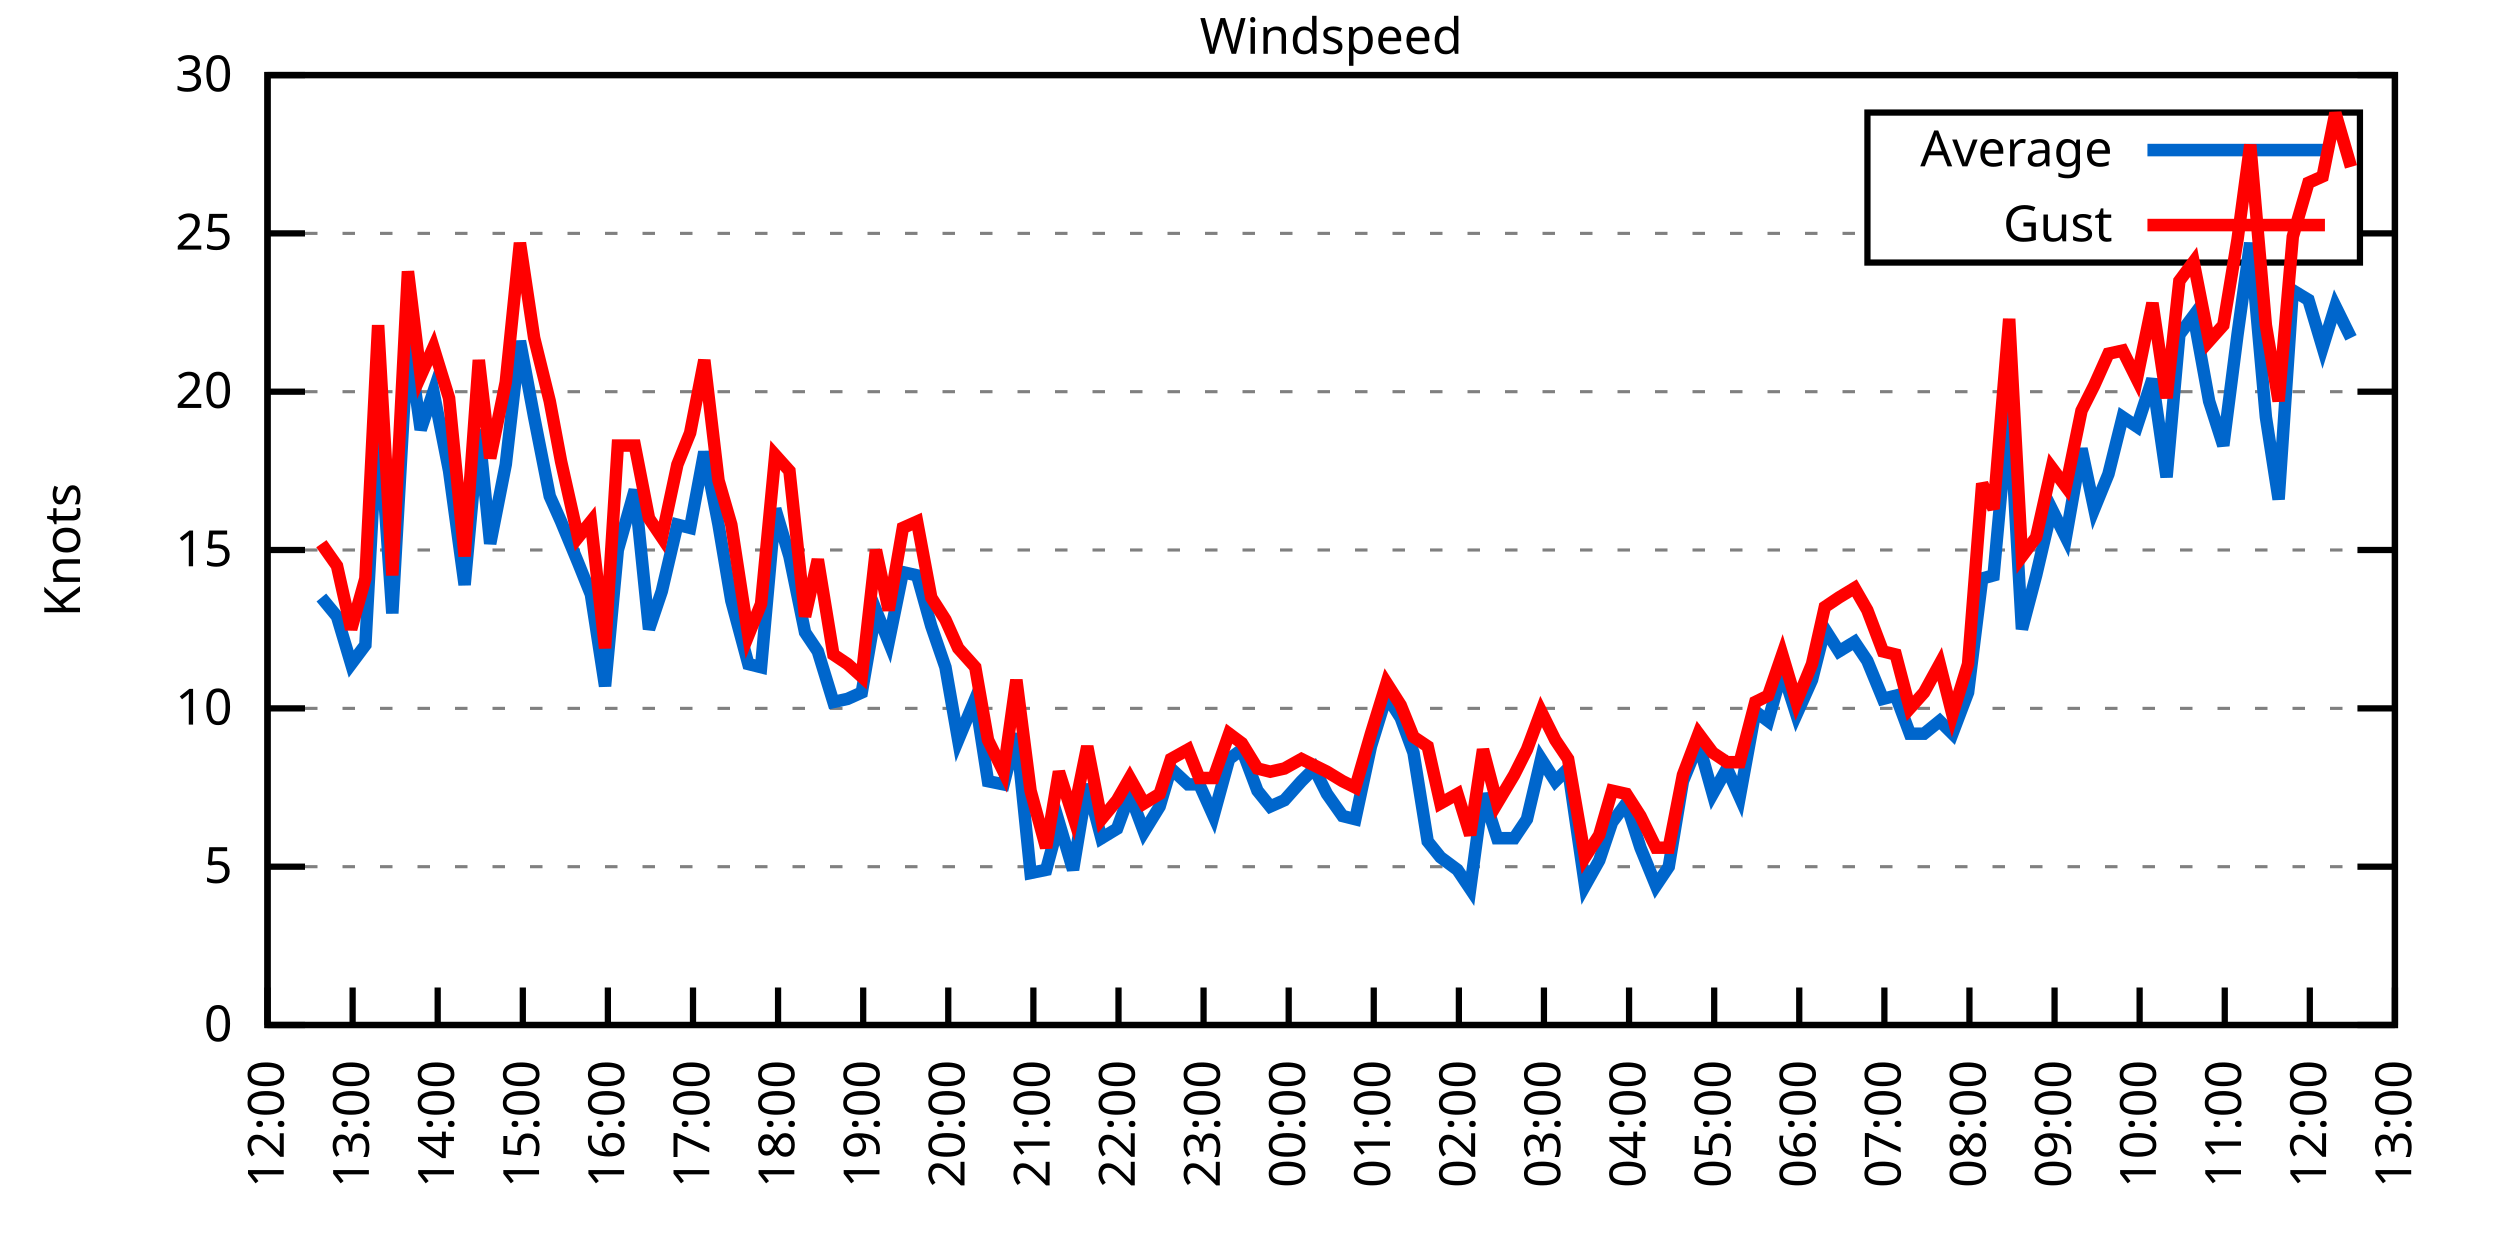
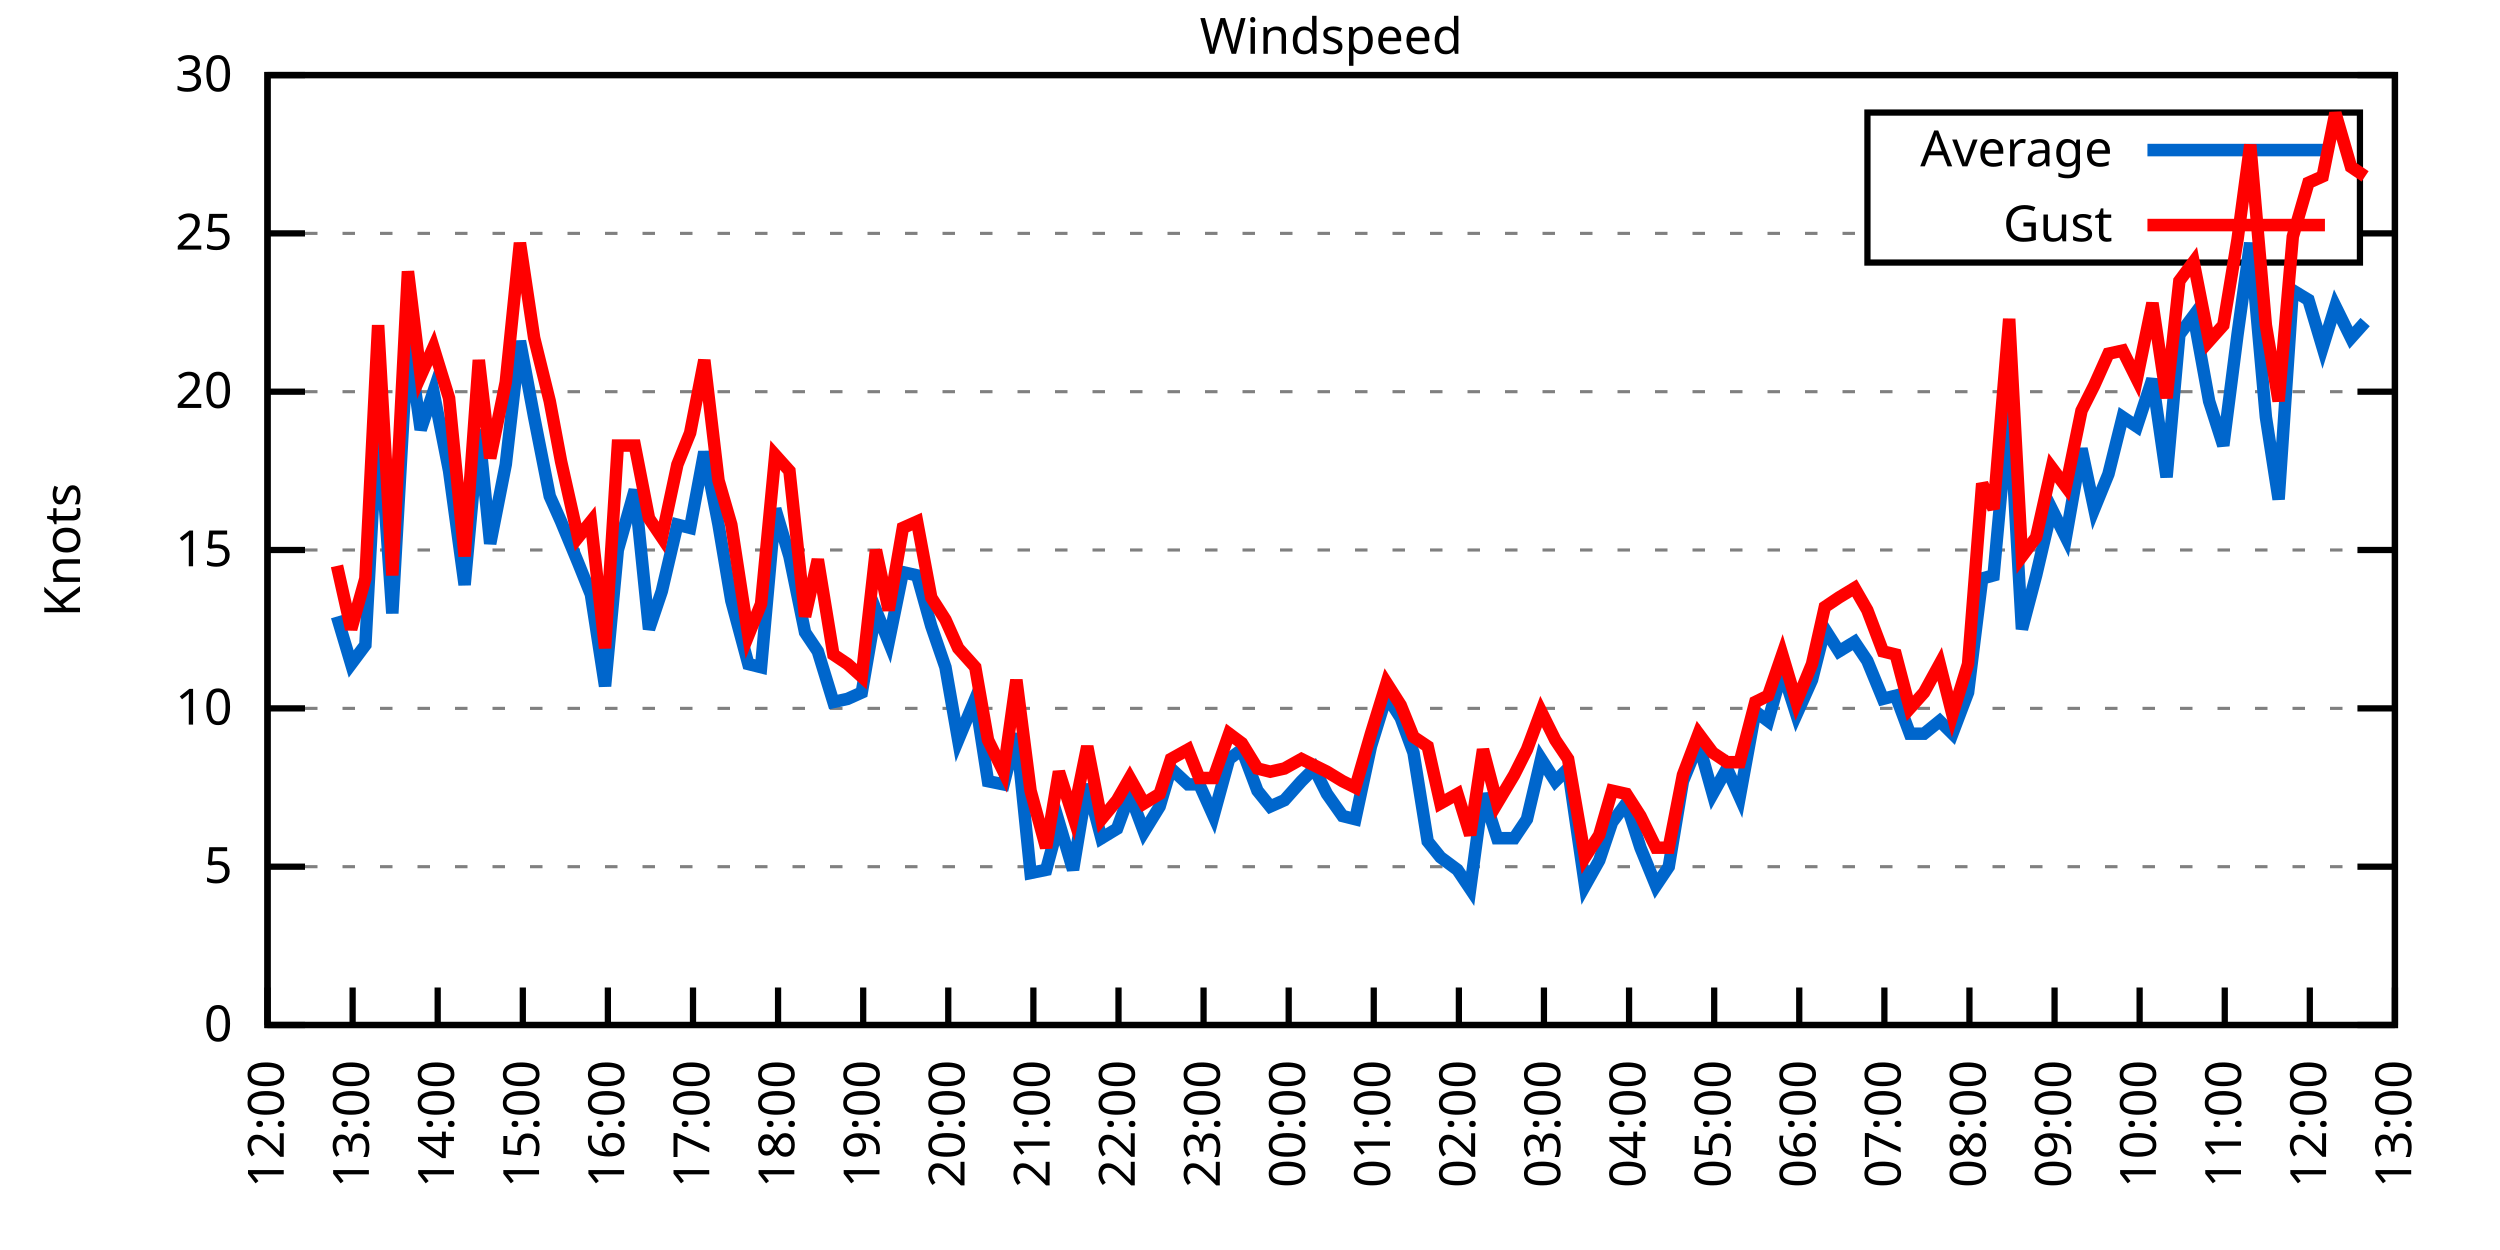
<svg xmlns="http://www.w3.org/2000/svg" xmlns:xlink="http://www.w3.org/1999/xlink" width="400" height="200" viewBox="0 0 400 200">
  <g id="gnuplot_canvas">
    <rect x="0" y="0" width="400" height="200" fill="none" />
    <defs>
      <circle id="gpDot" r="0.5" stroke-width="0.5" stroke="currentColor" />
      <path id="gpPt0" stroke-width="0.333" stroke="currentColor" d="M-1,0 h2 M0,-1 v2" />
      <path id="gpPt1" stroke-width="0.333" stroke="currentColor" d="M-1,-1 L1,1 M1,-1 L-1,1" />
      <path id="gpPt2" stroke-width="0.333" stroke="currentColor" d="M-1,0 L1,0 M0,-1 L0,1 M-1,-1 L1,1 M-1,1 L1,-1" />
      <rect id="gpPt3" stroke-width="0.333" stroke="currentColor" x="-1" y="-1" width="2" height="2" />
      <rect id="gpPt4" stroke-width="0.333" stroke="currentColor" fill="currentColor" x="-1" y="-1" width="2" height="2" />
      <circle id="gpPt5" stroke-width="0.333" stroke="currentColor" cx="0" cy="0" r="1" />
      <use xlink:href="#gpPt5" id="gpPt6" fill="currentColor" stroke="none" />
      <path id="gpPt7" stroke-width="0.333" stroke="currentColor" d="M0,-1.33 L-1.33,0.67 L1.33,0.67 z" />
      <use xlink:href="#gpPt7" id="gpPt8" fill="currentColor" stroke="none" />
      <use xlink:href="#gpPt7" id="gpPt9" stroke="currentColor" transform="rotate(180)" />
      <use xlink:href="#gpPt9" id="gpPt10" fill="currentColor" stroke="none" />
      <use xlink:href="#gpPt3" id="gpPt11" stroke="currentColor" transform="rotate(45)" />
      <use xlink:href="#gpPt11" id="gpPt12" fill="currentColor" stroke="none" />
      <path id="gpPt13" stroke-width="0.333" stroke="currentColor" d="M0,1.330 L1.265,0.411 L0.782,-1.067 L-0.782,-1.076 L-1.265,0.411 z" />
      <use xlink:href="#gpPt13" id="gpPt14" fill="currentColor" stroke="none" />
      <filter id="textbox" filterUnits="objectBoundingBox" x="0" y="0" height="1" width="1">
        <feFlood flood-color="white" flood-opacity="1" result="bgnd" />
        <feComposite in="SourceGraphic" in2="bgnd" operator="atop" />
      </filter>
      <filter id="greybox" filterUnits="objectBoundingBox" x="0" y="0" height="1" width="1">
        <feFlood flood-color="lightgrey" flood-opacity="1" result="grey" />
        <feComposite in="SourceGraphic" in2="grey" operator="atop" />
      </filter>
    </defs>
    <g fill="none" color="white" stroke="currentColor" stroke-width="1.00" stroke-linecap="butt" stroke-linejoin="miter">
</g>
    <g fill="none" color="black" stroke="currentColor" stroke-width="1.00" stroke-linecap="butt" stroke-linejoin="miter">
      <g stroke="none" shape-rendering="crispEdges">
        <polygon fill="rgb(255, 255, 255)" points="42.80,164.00 383.18,164.00 383.18,12.02 42.80,12.02 " />
      </g>
    </g>
    <g fill="none" color="black" stroke="currentColor" stroke-width="1.00" stroke-linecap="butt" stroke-linejoin="miter">
</g>
    <g fill="none" color="black" stroke="black" stroke-width="0.50" stroke-linecap="butt" stroke-linejoin="miter">
</g>
    <g fill="none" color="gray" stroke="currentColor" stroke-width="0.50" stroke-linecap="butt" stroke-linejoin="miter">
      <path stroke="gray" stroke-dasharray="2,4" class="gridline" d="M42.80,164.00 L383.19,164.00  " />
    </g>
    <g fill="none" color="gray" stroke="gray" stroke-width="1.00" stroke-linecap="butt" stroke-linejoin="miter">
</g>
    <g fill="none" color="black" stroke="currentColor" stroke-width="1.00" stroke-linecap="butt" stroke-linejoin="miter">
      <path stroke="black" d="M42.80,164.00 L48.80,164.00 M383.19,164.00 L377.19,164.00  " />
      <g transform="translate(37.20,166.60)" stroke="none" fill="black" font-family="Sans" font-size="8.00" text-anchor="end">
        <text>
          <tspan font-family="Sans"> 0</tspan>
        </text>
      </g>
    </g>
    <g fill="none" color="black" stroke="currentColor" stroke-width="1.00" stroke-linecap="butt" stroke-linejoin="miter">
</g>
    <g fill="none" color="black" stroke="black" stroke-width="0.50" stroke-linecap="butt" stroke-linejoin="miter">
</g>
    <g fill="none" color="gray" stroke="currentColor" stroke-width="0.50" stroke-linecap="butt" stroke-linejoin="miter">
      <path stroke="gray" stroke-dasharray="2,4" class="gridline" d="M42.80,138.67 L383.19,138.67  " />
    </g>
    <g fill="none" color="gray" stroke="gray" stroke-width="1.00" stroke-linecap="butt" stroke-linejoin="miter">
</g>
    <g fill="none" color="black" stroke="currentColor" stroke-width="1.00" stroke-linecap="butt" stroke-linejoin="miter">
      <path stroke="black" d="M42.80,138.67 L48.80,138.67 M383.19,138.67 L377.19,138.67  " />
      <g transform="translate(37.20,141.27)" stroke="none" fill="black" font-family="Sans" font-size="8.00" text-anchor="end">
        <text>
          <tspan font-family="Sans"> 5</tspan>
        </text>
      </g>
    </g>
    <g fill="none" color="black" stroke="currentColor" stroke-width="1.00" stroke-linecap="butt" stroke-linejoin="miter">
</g>
    <g fill="none" color="black" stroke="black" stroke-width="0.50" stroke-linecap="butt" stroke-linejoin="miter">
</g>
    <g fill="none" color="gray" stroke="currentColor" stroke-width="0.50" stroke-linecap="butt" stroke-linejoin="miter">
      <path stroke="gray" stroke-dasharray="2,4" class="gridline" d="M42.80,113.34 L383.19,113.34  " />
    </g>
    <g fill="none" color="gray" stroke="gray" stroke-width="1.00" stroke-linecap="butt" stroke-linejoin="miter">
</g>
    <g fill="none" color="black" stroke="currentColor" stroke-width="1.00" stroke-linecap="butt" stroke-linejoin="miter">
      <path stroke="black" d="M42.80,113.34 L48.80,113.34 M383.19,113.34 L377.19,113.34  " />
      <g transform="translate(37.20,115.94)" stroke="none" fill="black" font-family="Sans" font-size="8.00" text-anchor="end">
        <text>
          <tspan font-family="Sans"> 10</tspan>
        </text>
      </g>
    </g>
    <g fill="none" color="black" stroke="currentColor" stroke-width="1.00" stroke-linecap="butt" stroke-linejoin="miter">
</g>
    <g fill="none" color="black" stroke="black" stroke-width="0.50" stroke-linecap="butt" stroke-linejoin="miter">
</g>
    <g fill="none" color="gray" stroke="currentColor" stroke-width="0.50" stroke-linecap="butt" stroke-linejoin="miter">
      <path stroke="gray" stroke-dasharray="2,4" class="gridline" d="M42.80,88.00 L383.19,88.00  " />
    </g>
    <g fill="none" color="gray" stroke="gray" stroke-width="1.00" stroke-linecap="butt" stroke-linejoin="miter">
</g>
    <g fill="none" color="black" stroke="currentColor" stroke-width="1.00" stroke-linecap="butt" stroke-linejoin="miter">
      <path stroke="black" d="M42.80,88.00 L48.80,88.00 M383.19,88.00 L377.19,88.00  " />
      <g transform="translate(37.20,90.60)" stroke="none" fill="black" font-family="Sans" font-size="8.00" text-anchor="end">
        <text>
          <tspan font-family="Sans"> 15</tspan>
        </text>
      </g>
    </g>
    <g fill="none" color="black" stroke="currentColor" stroke-width="1.00" stroke-linecap="butt" stroke-linejoin="miter">
</g>
    <g fill="none" color="black" stroke="black" stroke-width="0.50" stroke-linecap="butt" stroke-linejoin="miter">
</g>
    <g fill="none" color="gray" stroke="currentColor" stroke-width="0.50" stroke-linecap="butt" stroke-linejoin="miter">
      <path stroke="gray" stroke-dasharray="2,4" class="gridline" d="M42.80,62.67 L383.19,62.67  " />
    </g>
    <g fill="none" color="gray" stroke="gray" stroke-width="1.00" stroke-linecap="butt" stroke-linejoin="miter">
</g>
    <g fill="none" color="black" stroke="currentColor" stroke-width="1.00" stroke-linecap="butt" stroke-linejoin="miter">
      <path stroke="black" d="M42.80,62.67 L48.80,62.67 M383.19,62.67 L377.19,62.67  " />
      <g transform="translate(37.20,65.27)" stroke="none" fill="black" font-family="Sans" font-size="8.00" text-anchor="end">
        <text>
          <tspan font-family="Sans"> 20</tspan>
        </text>
      </g>
    </g>
    <g fill="none" color="black" stroke="currentColor" stroke-width="1.00" stroke-linecap="butt" stroke-linejoin="miter">
</g>
    <g fill="none" color="black" stroke="black" stroke-width="0.50" stroke-linecap="butt" stroke-linejoin="miter">
</g>
    <g fill="none" color="gray" stroke="currentColor" stroke-width="0.50" stroke-linecap="butt" stroke-linejoin="miter">
      <path stroke="gray" stroke-dasharray="2,4" class="gridline" d="M42.80,37.34 L298.79,37.34 M377.59,37.34 L383.19,37.34  " />
    </g>
    <g fill="none" color="gray" stroke="gray" stroke-width="1.00" stroke-linecap="butt" stroke-linejoin="miter">
</g>
    <g fill="none" color="black" stroke="currentColor" stroke-width="1.00" stroke-linecap="butt" stroke-linejoin="miter">
      <path stroke="black" d="M42.80,37.34 L48.80,37.34 M383.19,37.34 L377.19,37.34  " />
      <g transform="translate(37.20,39.94)" stroke="none" fill="black" font-family="Sans" font-size="8.00" text-anchor="end">
        <text>
          <tspan font-family="Sans"> 25</tspan>
        </text>
      </g>
    </g>
    <g fill="none" color="black" stroke="currentColor" stroke-width="1.00" stroke-linecap="butt" stroke-linejoin="miter">
</g>
    <g fill="none" color="black" stroke="black" stroke-width="0.50" stroke-linecap="butt" stroke-linejoin="miter">
</g>
    <g fill="none" color="gray" stroke="currentColor" stroke-width="0.50" stroke-linecap="butt" stroke-linejoin="miter">
      <path stroke="gray" stroke-dasharray="2,4" class="gridline" d="M42.80,12.01 L383.19,12.01  " />
    </g>
    <g fill="none" color="gray" stroke="gray" stroke-width="1.00" stroke-linecap="butt" stroke-linejoin="miter">
</g>
    <g fill="none" color="black" stroke="currentColor" stroke-width="1.00" stroke-linecap="butt" stroke-linejoin="miter">
      <path stroke="black" d="M42.80,12.01 L48.80,12.01 M383.19,12.01 L377.19,12.01  " />
      <g transform="translate(37.20,14.61)" stroke="none" fill="black" font-family="Sans" font-size="8.00" text-anchor="end">
        <text>
          <tspan font-family="Sans"> 30</tspan>
        </text>
      </g>
    </g>
    <g fill="none" color="black" stroke="currentColor" stroke-width="1.00" stroke-linecap="butt" stroke-linejoin="miter">
      <path stroke="black" d="M42.80,164.00 L42.80,158.00  " />
      <g transform="translate(45.40,169.60) rotate(270.00)" stroke="none" fill="black" font-family="Sans" font-size="8.00" text-anchor="end">
        <text>
          <tspan font-family="Sans">12:00</tspan>
        </text>
      </g>
    </g>
    <g fill="none" color="black" stroke="currentColor" stroke-width="1.00" stroke-linecap="butt" stroke-linejoin="miter">
      <path stroke="black" d="M56.42,164.00 L56.42,158.00  " />
      <g transform="translate(59.02,169.60) rotate(270.00)" stroke="none" fill="black" font-family="Sans" font-size="8.00" text-anchor="end">
        <text>
          <tspan font-family="Sans">13:00</tspan>
        </text>
      </g>
    </g>
    <g fill="none" color="black" stroke="currentColor" stroke-width="1.00" stroke-linecap="butt" stroke-linejoin="miter">
      <path stroke="black" d="M70.03,164.00 L70.03,158.00  " />
      <g transform="translate(72.63,169.60) rotate(270.00)" stroke="none" fill="black" font-family="Sans" font-size="8.00" text-anchor="end">
        <text>
          <tspan font-family="Sans">14:00</tspan>
        </text>
      </g>
    </g>
    <g fill="none" color="black" stroke="currentColor" stroke-width="1.00" stroke-linecap="butt" stroke-linejoin="miter">
      <path stroke="black" d="M83.65,164.00 L83.65,158.00  " />
      <g transform="translate(86.25,169.60) rotate(270.00)" stroke="none" fill="black" font-family="Sans" font-size="8.00" text-anchor="end">
        <text>
          <tspan font-family="Sans">15:00</tspan>
        </text>
      </g>
    </g>
    <g fill="none" color="black" stroke="currentColor" stroke-width="1.00" stroke-linecap="butt" stroke-linejoin="miter">
      <path stroke="black" d="M97.26,164.00 L97.26,158.00  " />
      <g transform="translate(99.86,169.60) rotate(270.00)" stroke="none" fill="black" font-family="Sans" font-size="8.00" text-anchor="end">
        <text>
          <tspan font-family="Sans">16:00</tspan>
        </text>
      </g>
    </g>
    <g fill="none" color="black" stroke="currentColor" stroke-width="1.00" stroke-linecap="butt" stroke-linejoin="miter">
      <path stroke="black" d="M110.88,164.00 L110.88,158.00  " />
      <g transform="translate(113.48,169.60) rotate(270.00)" stroke="none" fill="black" font-family="Sans" font-size="8.00" text-anchor="end">
        <text>
          <tspan font-family="Sans">17:00</tspan>
        </text>
      </g>
    </g>
    <g fill="none" color="black" stroke="currentColor" stroke-width="1.00" stroke-linecap="butt" stroke-linejoin="miter">
      <path stroke="black" d="M124.49,164.00 L124.49,158.00  " />
      <g transform="translate(127.09,169.60) rotate(270.00)" stroke="none" fill="black" font-family="Sans" font-size="8.00" text-anchor="end">
        <text>
          <tspan font-family="Sans">18:00</tspan>
        </text>
      </g>
    </g>
    <g fill="none" color="black" stroke="currentColor" stroke-width="1.00" stroke-linecap="butt" stroke-linejoin="miter">
      <path stroke="black" d="M138.11,164.00 L138.11,158.00  " />
      <g transform="translate(140.71,169.60) rotate(270.00)" stroke="none" fill="black" font-family="Sans" font-size="8.00" text-anchor="end">
        <text>
          <tspan font-family="Sans">19:00</tspan>
        </text>
      </g>
    </g>
    <g fill="none" color="black" stroke="currentColor" stroke-width="1.00" stroke-linecap="butt" stroke-linejoin="miter">
      <path stroke="black" d="M151.72,164.00 L151.72,158.00  " />
      <g transform="translate(154.32,169.60) rotate(270.00)" stroke="none" fill="black" font-family="Sans" font-size="8.00" text-anchor="end">
        <text>
          <tspan font-family="Sans">20:00</tspan>
        </text>
      </g>
    </g>
    <g fill="none" color="black" stroke="currentColor" stroke-width="1.00" stroke-linecap="butt" stroke-linejoin="miter">
      <path stroke="black" d="M165.34,164.00 L165.34,158.00  " />
      <g transform="translate(167.94,169.60) rotate(270.00)" stroke="none" fill="black" font-family="Sans" font-size="8.00" text-anchor="end">
        <text>
          <tspan font-family="Sans">21:00</tspan>
        </text>
      </g>
    </g>
    <g fill="none" color="black" stroke="currentColor" stroke-width="1.00" stroke-linecap="butt" stroke-linejoin="miter">
      <path stroke="black" d="M178.96,164.00 L178.96,158.00  " />
      <g transform="translate(181.56,169.60) rotate(270.00)" stroke="none" fill="black" font-family="Sans" font-size="8.00" text-anchor="end">
        <text>
          <tspan font-family="Sans">22:00</tspan>
        </text>
      </g>
    </g>
    <g fill="none" color="black" stroke="currentColor" stroke-width="1.00" stroke-linecap="butt" stroke-linejoin="miter">
      <path stroke="black" d="M192.57,164.00 L192.57,158.00  " />
      <g transform="translate(195.17,169.60) rotate(270.00)" stroke="none" fill="black" font-family="Sans" font-size="8.00" text-anchor="end">
        <text>
          <tspan font-family="Sans">23:00</tspan>
        </text>
      </g>
    </g>
    <g fill="none" color="black" stroke="currentColor" stroke-width="1.00" stroke-linecap="butt" stroke-linejoin="miter">
      <path stroke="black" d="M206.19,164.00 L206.19,158.00  " />
      <g transform="translate(208.79,169.60) rotate(270.00)" stroke="none" fill="black" font-family="Sans" font-size="8.00" text-anchor="end">
        <text>
          <tspan font-family="Sans">00:00</tspan>
        </text>
      </g>
    </g>
    <g fill="none" color="black" stroke="currentColor" stroke-width="1.00" stroke-linecap="butt" stroke-linejoin="miter">
      <path stroke="black" d="M219.80,164.00 L219.80,158.00  " />
      <g transform="translate(222.40,169.60) rotate(270.00)" stroke="none" fill="black" font-family="Sans" font-size="8.00" text-anchor="end">
        <text>
          <tspan font-family="Sans">01:00</tspan>
        </text>
      </g>
    </g>
    <g fill="none" color="black" stroke="currentColor" stroke-width="1.00" stroke-linecap="butt" stroke-linejoin="miter">
      <path stroke="black" d="M233.42,164.00 L233.42,158.00  " />
      <g transform="translate(236.02,169.60) rotate(270.00)" stroke="none" fill="black" font-family="Sans" font-size="8.00" text-anchor="end">
        <text>
          <tspan font-family="Sans">02:00</tspan>
        </text>
      </g>
    </g>
    <g fill="none" color="black" stroke="currentColor" stroke-width="1.00" stroke-linecap="butt" stroke-linejoin="miter">
      <path stroke="black" d="M247.03,164.00 L247.03,158.00  " />
      <g transform="translate(249.63,169.60) rotate(270.00)" stroke="none" fill="black" font-family="Sans" font-size="8.00" text-anchor="end">
        <text>
          <tspan font-family="Sans">03:00</tspan>
        </text>
      </g>
    </g>
    <g fill="none" color="black" stroke="currentColor" stroke-width="1.00" stroke-linecap="butt" stroke-linejoin="miter">
      <path stroke="black" d="M260.65,164.00 L260.65,158.00  " />
      <g transform="translate(263.25,169.60) rotate(270.00)" stroke="none" fill="black" font-family="Sans" font-size="8.00" text-anchor="end">
        <text>
          <tspan font-family="Sans">04:00</tspan>
        </text>
      </g>
    </g>
    <g fill="none" color="black" stroke="currentColor" stroke-width="1.00" stroke-linecap="butt" stroke-linejoin="miter">
      <path stroke="black" d="M274.27,164.00 L274.27,158.00  " />
      <g transform="translate(276.87,169.60) rotate(270.00)" stroke="none" fill="black" font-family="Sans" font-size="8.00" text-anchor="end">
        <text>
          <tspan font-family="Sans">05:00</tspan>
        </text>
      </g>
    </g>
    <g fill="none" color="black" stroke="currentColor" stroke-width="1.00" stroke-linecap="butt" stroke-linejoin="miter">
      <path stroke="black" d="M287.88,164.00 L287.88,158.00  " />
      <g transform="translate(290.48,169.60) rotate(270.00)" stroke="none" fill="black" font-family="Sans" font-size="8.00" text-anchor="end">
        <text>
          <tspan font-family="Sans">06:00</tspan>
        </text>
      </g>
    </g>
    <g fill="none" color="black" stroke="currentColor" stroke-width="1.00" stroke-linecap="butt" stroke-linejoin="miter">
      <path stroke="black" d="M301.50,164.00 L301.50,158.00  " />
      <g transform="translate(304.10,169.60) rotate(270.00)" stroke="none" fill="black" font-family="Sans" font-size="8.00" text-anchor="end">
        <text>
          <tspan font-family="Sans">07:00</tspan>
        </text>
      </g>
    </g>
    <g fill="none" color="black" stroke="currentColor" stroke-width="1.00" stroke-linecap="butt" stroke-linejoin="miter">
      <path stroke="black" d="M315.11,164.00 L315.11,158.00  " />
      <g transform="translate(317.71,169.60) rotate(270.00)" stroke="none" fill="black" font-family="Sans" font-size="8.00" text-anchor="end">
        <text>
          <tspan font-family="Sans">08:00</tspan>
        </text>
      </g>
    </g>
    <g fill="none" color="black" stroke="currentColor" stroke-width="1.00" stroke-linecap="butt" stroke-linejoin="miter">
      <path stroke="black" d="M328.73,164.00 L328.73,158.00  " />
      <g transform="translate(331.33,169.60) rotate(270.00)" stroke="none" fill="black" font-family="Sans" font-size="8.00" text-anchor="end">
        <text>
          <tspan font-family="Sans">09:00</tspan>
        </text>
      </g>
    </g>
    <g fill="none" color="black" stroke="currentColor" stroke-width="1.00" stroke-linecap="butt" stroke-linejoin="miter">
      <path stroke="black" d="M342.34,164.00 L342.34,158.00  " />
      <g transform="translate(344.94,169.60) rotate(270.00)" stroke="none" fill="black" font-family="Sans" font-size="8.00" text-anchor="end">
        <text>
          <tspan font-family="Sans">10:00</tspan>
        </text>
      </g>
    </g>
    <g fill="none" color="black" stroke="currentColor" stroke-width="1.00" stroke-linecap="butt" stroke-linejoin="miter">
      <path stroke="black" d="M355.96,164.00 L355.96,158.00  " />
      <g transform="translate(358.56,169.60) rotate(270.00)" stroke="none" fill="black" font-family="Sans" font-size="8.00" text-anchor="end">
        <text>
          <tspan font-family="Sans">11:00</tspan>
        </text>
      </g>
    </g>
    <g fill="none" color="black" stroke="currentColor" stroke-width="1.00" stroke-linecap="butt" stroke-linejoin="miter">
      <path stroke="black" d="M369.57,164.00 L369.57,158.00  " />
      <g transform="translate(372.17,169.60) rotate(270.00)" stroke="none" fill="black" font-family="Sans" font-size="8.00" text-anchor="end">
        <text>
          <tspan font-family="Sans">12:00</tspan>
        </text>
      </g>
    </g>
    <g fill="none" color="black" stroke="currentColor" stroke-width="1.00" stroke-linecap="butt" stroke-linejoin="miter">
      <path stroke="black" d="M383.19,164.00 L383.19,158.00  " />
      <g transform="translate(385.79,169.60) rotate(270.00)" stroke="none" fill="black" font-family="Sans" font-size="8.00" text-anchor="end">
        <text>
          <tspan font-family="Sans">13:00</tspan>
        </text>
      </g>
    </g>
    <g fill="none" color="black" stroke="currentColor" stroke-width="1.00" stroke-linecap="butt" stroke-linejoin="miter">
</g>
    <g fill="none" color="black" stroke="currentColor" stroke-width="1.00" stroke-linecap="butt" stroke-linejoin="miter">
      <path stroke="black" d="M42.80,12.01 L42.80,164.00 L383.19,164.00 L383.19,12.01 L42.80,12.01 Z  " />
    </g>
    <g fill="none" color="black" stroke="currentColor" stroke-width="1.00" stroke-linecap="butt" stroke-linejoin="miter">
</g>
    <g fill="none" color="black" stroke="currentColor" stroke-width="1.00" stroke-linecap="butt" stroke-linejoin="miter">
      <path stroke="black" d="M298.79,42.01 L298.79,18.01 L377.59,18.01 L377.59,42.01 L298.79,42.01 Z  " />
    </g>
    <g id="Windspeed_plot_1">
      <g fill="none" color="white" stroke="black" stroke-width="2.00" stroke-linecap="butt" stroke-linejoin="miter">
</g>
      <g fill="none" color="black" stroke="currentColor" stroke-width="2.00" stroke-linecap="butt" stroke-linejoin="miter">
        <g transform="translate(337.99,26.61)" stroke="none" fill="black" font-family="Sans" font-size="8.00" text-anchor="end">
          <text>
            <tspan font-family="Sans">Average</tspan>
          </text>
        </g>
      </g>
      <g fill="none" color="black" stroke="currentColor" stroke-width="2.00" stroke-linecap="butt" stroke-linejoin="miter">
-         <path stroke="rgb(  0, 102, 204)" d="M343.59,24.01 L371.99,24.01 M51.42,95.60 L53.92,98.64 L56.19,106.24 L58.46,103.20 L60.50,65.21 L62.77,98.14   L65.27,54.06 L67.31,68.75 L69.35,62.67 L71.85,75.34 L74.34,93.58 L76.61,68.75 L78.43,86.99 L80.92,74.33   L83.19,54.57 L85.46,66.73 L87.96,79.39 L89.77,83.45 L92.50,90.03 L94.54,95.10 L96.81,109.79 L98.85,88.00   L101.57,78.38 L103.84,100.67 L105.89,94.59 L108.38,83.95 L110.42,84.46 L112.69,72.30 L114.96,83.95 L117.01,96.11   L119.73,106.24 L121.77,106.75 L124.04,81.42 L126.31,89.02 L128.81,101.18 L130.85,104.22 L133.34,112.32 L135.61,111.82   L137.88,110.80 L140.15,97.63 L142.19,102.70 L144.46,91.55 L146.73,92.06 L149.00,100.16 L151.27,106.75 L153.31,118.40   L156.04,111.82 L158.08,124.99 L160.57,125.50 L162.62,117.39 L164.89,139.68 L167.38,139.17 L169.43,131.58 L171.69,139.17   L173.96,125.50 L176.23,134.11 L178.73,132.59 L180.77,127.02 L183.04,133.10 L185.54,129.04 L187.35,122.96 L190.08,125.50   L191.89,125.50 L194.16,130.56 L196.66,121.44 L198.70,119.92 L201.19,126.51 L203.24,129.04 L205.51,128.03 L208.23,124.99   L210.27,122.96 L212.31,127.02 L214.81,130.56 L216.85,131.07 L219.35,119.42 L221.85,111.31 L224.11,114.86 L226.16,120.43   L228.43,134.62 L230.47,137.15 L233.19,139.17 L235.23,142.21 L237.28,127.02 L239.55,134.11 L242.27,134.11 L244.31,131.07   L246.58,121.44 L248.85,124.99 L250.89,122.96 L253.61,141.71 L255.88,137.66 L257.93,131.58 L260.20,128.54 L262.47,135.63   L264.96,141.71 L267.00,138.67 L269.27,124.99 L271.77,118.91 L274.04,127.02 L276.31,122.96 L278.35,127.52 L280.85,113.84   L282.89,115.36 L285.16,107.26 L287.43,114.35 L289.92,108.78 L291.97,100.67 L294.23,104.22 L296.73,102.70 L298.77,105.74   L301.27,111.82 L303.31,111.31 L305.58,117.39 L307.85,117.39 L310.35,115.36 L312.39,117.39 L314.89,110.80 L317.15,92.56   L318.97,92.06 L321.47,64.70 L323.51,100.67 L325.78,92.06 L328.27,81.42 L330.54,85.98 L333.04,71.79 L335.08,81.42   L337.35,75.85 L339.62,66.73 L341.89,68.25 L344.39,60.65 L346.65,76.35 L348.70,53.55 L350.97,50.51 L353.46,64.19   L355.73,71.29 L358.00,53.55 L360.04,38.86 L362.54,66.73 L364.58,79.90 L366.85,46.46 L369.35,47.98 L371.62,55.58   L373.66,48.99 L376.16,54.06  " />
+         <path stroke="rgb(  0, 102, 204)" d="M343.59,24.01 L371.99,24.01 M53.92,98.64 L56.19,106.24 L58.46,103.20 L60.50,65.21 L62.77,98.14 L65.27,54.06   L67.31,68.75 L69.35,62.67 L71.85,75.34 L74.34,93.58 L76.61,68.75 L78.43,86.99 L80.92,74.33 L83.19,54.57   L85.46,66.73 L87.96,79.39 L89.77,83.45 L92.50,90.03 L94.54,95.10 L96.81,109.79 L98.85,88.00 L101.57,78.38   L103.84,100.67 L105.89,94.59 L108.38,83.95 L110.42,84.46 L112.69,72.30 L114.96,83.95 L117.01,96.11 L119.73,106.24   L121.77,106.75 L124.04,81.42 L126.31,89.02 L128.81,101.18 L130.85,104.22 L133.34,112.32 L135.61,111.82 L137.88,110.80   L140.15,97.63 L142.19,102.70 L144.46,91.55 L146.73,92.06 L149.00,100.16 L151.27,106.75 L153.31,118.40 L156.04,111.82   L158.08,124.99 L160.57,125.50 L162.62,117.39 L164.89,139.68 L167.38,139.17 L169.43,131.58 L171.69,139.17 L173.96,125.50   L176.23,134.11 L178.73,132.59 L180.77,127.02 L183.04,133.10 L185.54,129.04 L187.35,122.96 L190.08,125.50 L191.89,125.50   L194.16,130.56 L196.66,121.44 L198.70,119.92 L201.19,126.51 L203.24,129.04 L205.51,128.03 L208.23,124.99 L210.27,122.96   L212.31,127.02 L214.81,130.56 L216.85,131.07 L219.35,119.42 L221.85,111.31 L224.11,114.86 L226.16,120.43 L228.43,134.62   L230.47,137.15 L233.19,139.17 L235.23,142.21 L237.28,127.02 L239.55,134.11 L242.27,134.11 L244.31,131.07 L246.58,121.44   L248.85,124.99 L250.89,122.96 L253.61,141.71 L255.88,137.66 L257.93,131.58 L260.20,128.54 L262.47,135.63 L264.96,141.71   L267.00,138.67 L269.27,124.99 L271.77,118.91 L274.04,127.02 L276.31,122.96 L278.35,127.52 L280.85,113.84 L282.89,115.36   L285.16,107.26 L287.43,114.35 L289.92,108.78 L291.97,100.67 L294.23,104.22 L296.73,102.70 L298.77,105.74 L301.27,111.82   L303.31,111.31 L305.58,117.39 L307.85,117.39 L310.35,115.36 L312.39,117.39 L314.89,110.80 L317.15,92.56 L318.97,92.06   L321.47,64.70 L323.51,100.67 L325.78,92.06 L328.27,81.42 L330.54,85.98 L333.04,71.79 L335.08,81.42 L337.35,75.85   L339.62,66.73 L341.89,68.25 L344.39,60.65 L346.65,76.35 L348.70,53.55 L350.97,50.51 L353.46,64.19 L355.73,71.29   L358.00,53.55 L360.04,38.86 L362.54,66.73 L364.58,79.90 L366.85,46.46 L369.35,47.98 L371.62,55.58 L373.66,48.99   L376.16,54.06 L378.42,51.53  " />
      </g>
    </g>
    <g id="Windspeed_plot_2">
      <g fill="none" color="black" stroke="currentColor" stroke-width="2.00" stroke-linecap="butt" stroke-linejoin="miter">
        <g transform="translate(337.99,38.61)" stroke="none" fill="black" font-family="Sans" font-size="8.00" text-anchor="end">
          <text>
            <tspan font-family="Sans">Gust</tspan>
          </text>
        </g>
      </g>
      <g fill="none" color="black" stroke="currentColor" stroke-width="2.00" stroke-linecap="butt" stroke-linejoin="miter">
-         <path stroke="rgb(255,   0,   0)" d="M343.59,36.01 L371.99,36.01 M51.42,86.99 L53.92,90.54 L56.19,100.67 L58.46,92.56 L60.50,52.03 L62.77,92.06   L65.27,43.42 L67.31,60.14 L69.35,55.58 L71.85,63.69 L74.34,89.02 L76.61,57.61 L78.43,73.31 L80.92,61.15   L83.19,38.86 L85.46,54.06 L87.96,64.19 L89.77,73.82 L92.50,85.98 L94.54,83.45 L96.81,103.71 L98.85,71.29   L101.57,71.29 L103.84,82.94 L105.89,85.98 L108.38,74.33 L110.42,69.26 L112.69,57.61 L114.96,76.86 L117.01,83.95   L119.73,101.68 L121.77,96.62 L124.04,72.81 L126.31,75.34 L128.81,98.64 L130.85,89.52 L133.34,104.72 L135.61,106.24   L137.88,108.27 L140.15,88.00 L142.19,97.63 L144.46,84.46 L146.73,83.45 L149.00,95.60 L151.27,99.15 L153.31,103.71   L156.04,106.75 L158.08,118.40 L160.57,123.47 L162.62,108.78 L164.89,126.51 L167.38,135.63 L169.43,123.47 L171.69,130.56   L173.96,119.42 L176.23,131.07 L178.73,128.03 L180.77,124.48 L183.04,128.54 L185.54,127.02 L187.35,121.44 L190.08,119.92   L191.89,124.48 L194.16,124.48 L196.66,117.39 L198.70,118.91 L201.19,122.96 L203.24,123.47 L205.51,122.96 L208.23,121.44   L210.27,122.46 L212.31,123.47 L214.81,124.99 L216.85,126.00 L219.35,117.39 L221.85,109.28 L224.11,112.83 L226.16,117.90   L228.43,119.42 L230.47,128.54 L233.19,127.02 L235.23,133.60 L237.28,119.92 L239.55,128.54 L242.27,123.98 L244.31,119.92   L246.58,113.84 L248.85,118.40 L250.89,121.44 L253.61,137.15 L255.88,133.60 L257.93,126.51 L260.20,127.02 L262.47,130.56   L264.96,135.63 L267.00,135.63 L269.27,123.98 L271.77,117.39 L274.04,120.43 L276.31,121.95 L278.35,121.95 L280.85,112.32   L282.89,111.31 L285.16,104.72 L287.43,112.32 L289.92,106.24 L291.97,97.12 L294.23,95.60 L296.73,94.08 L298.77,97.63   L301.27,104.22 L303.31,104.72 L305.58,113.34 L307.85,110.80 L310.35,106.24 L312.39,114.35 L314.89,106.24 L317.15,77.37   L318.97,81.42 L321.47,51.02 L323.51,89.02 L325.78,85.98 L328.27,74.83 L330.54,77.87 L333.04,65.71 L335.08,61.66   L337.35,56.59 L339.62,56.09 L341.89,60.65 L344.39,48.49 L346.65,63.69 L348.70,44.94 L350.97,41.90 L353.46,54.57   L355.73,52.03 L358.00,38.35 L360.04,23.16 L362.54,52.03 L364.58,64.19 L366.85,37.85 L369.35,29.24 L371.62,28.22   L373.66,18.09 L376.16,26.70  " />
+         <path stroke="rgb(255,   0,   0)" d="M343.59,36.01 L371.99,36.01 M53.92,90.54 L56.19,100.67 L58.46,92.56 L60.50,52.03 L62.77,92.06 L65.27,43.42   L67.31,60.14 L69.35,55.58 L71.85,63.69 L74.34,89.02 L76.61,57.61 L78.43,73.31 L80.92,61.15 L83.19,38.86   L85.46,54.06 L87.96,64.19 L89.77,73.82 L92.50,85.98 L94.54,83.45 L96.81,103.71 L98.85,71.29 L101.57,71.29   L103.84,82.94 L105.89,85.98 L108.38,74.33 L110.42,69.26 L112.69,57.61 L114.96,76.86 L117.01,83.95 L119.73,101.68   L121.77,96.62 L124.04,72.81 L126.31,75.34 L128.81,98.64 L130.85,89.52 L133.34,104.72 L135.61,106.24 L137.88,108.27   L140.15,88.00 L142.19,97.63 L144.46,84.46 L146.73,83.45 L149.00,95.60 L151.27,99.15 L153.31,103.71 L156.04,106.75   L158.08,118.40 L160.57,123.47 L162.62,108.78 L164.89,126.51 L167.38,135.63 L169.43,123.47 L171.69,130.56 L173.96,119.42   L176.23,131.07 L178.73,128.03 L180.77,124.48 L183.04,128.54 L185.54,127.02 L187.35,121.44 L190.08,119.92 L191.89,124.48   L194.16,124.48 L196.66,117.39 L198.70,118.91 L201.19,122.96 L203.24,123.47 L205.51,122.96 L208.23,121.44 L210.27,122.46   L212.31,123.47 L214.81,124.99 L216.85,126.00 L219.35,117.39 L221.85,109.28 L224.11,112.83 L226.16,117.90 L228.43,119.42   L230.47,128.54 L233.19,127.02 L235.23,133.60 L237.28,119.92 L239.55,128.54 L242.27,123.98 L244.31,119.92 L246.58,113.84   L248.85,118.40 L250.89,121.44 L253.61,137.15 L255.88,133.60 L257.93,126.51 L260.20,127.02 L262.47,130.56 L264.96,135.63   L267.00,135.63 L269.27,123.98 L271.77,117.39 L274.04,120.43 L276.31,121.95 L278.35,121.95 L280.85,112.32 L282.89,111.31   L285.16,104.72 L287.43,112.32 L289.92,106.24 L291.97,97.12 L294.23,95.60 L296.73,94.08 L298.77,97.63 L301.27,104.22   L303.31,104.72 L305.58,113.34 L307.85,110.80 L310.35,106.24 L312.39,114.35 L314.89,106.24 L317.15,77.37 L318.97,81.42   L321.47,51.02 L323.51,89.02 L325.78,85.98 L328.27,74.83 L330.54,77.87 L333.04,65.71 L335.08,61.66 L337.35,56.59   L339.62,56.09 L341.89,60.65 L344.39,48.49 L346.65,63.69 L348.70,44.94 L350.97,41.90 L353.46,54.57 L355.73,52.03   L358.00,38.35 L360.04,23.16 L362.54,52.03 L364.58,64.19 L366.85,37.85 L369.35,29.24 L371.62,28.22 L373.66,18.09   L376.16,26.70 L378.42,28.22  " />
      </g>
    </g>
    <g fill="none" color="black" stroke="currentColor" stroke-width="2.00" stroke-linecap="butt" stroke-linejoin="miter">
</g>
    <g fill="none" color="black" stroke="black" stroke-width="1.00" stroke-linecap="butt" stroke-linejoin="miter">
</g>
    <g fill="none" color="black" stroke="currentColor" stroke-width="1.00" stroke-linecap="butt" stroke-linejoin="miter">
      <path stroke="black" d="M42.80,12.01 L42.80,164.00 L383.19,164.00 L383.19,12.01 L42.80,12.01 Z  " />
      <g transform="translate(12.80,88.01) rotate(270.00)" stroke="none" fill="black" font-family="Sans" font-size="8.00" text-anchor="middle">
        <text>
          <tspan font-family="Sans">Knots</tspan>
        </text>
      </g>
    </g>
    <g fill="none" color="black" stroke="currentColor" stroke-width="1.00" stroke-linecap="butt" stroke-linejoin="miter">
</g>
    <g fill="none" color="black" stroke="currentColor" stroke-width="1.00" stroke-linecap="butt" stroke-linejoin="miter">
      <g transform="translate(212.99,8.61)" stroke="none" fill="black" font-family="Sans" font-size="8.00" text-anchor="middle">
        <text>
          <tspan font-family="Sans">Windspeed</tspan>
        </text>
      </g>
    </g>
    <g fill="none" color="black" stroke="currentColor" stroke-width="1.00" stroke-linecap="butt" stroke-linejoin="miter">
</g>
  </g>
</svg>
